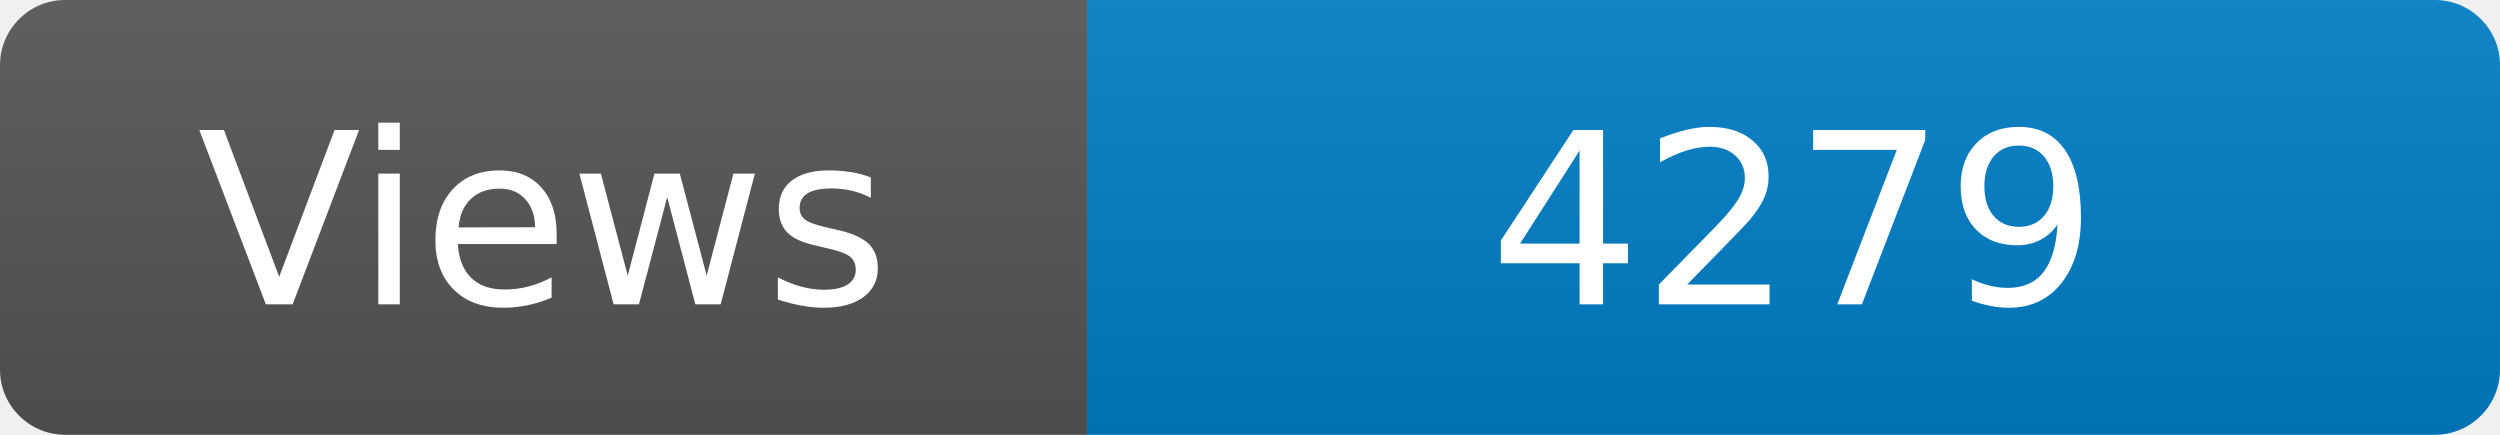
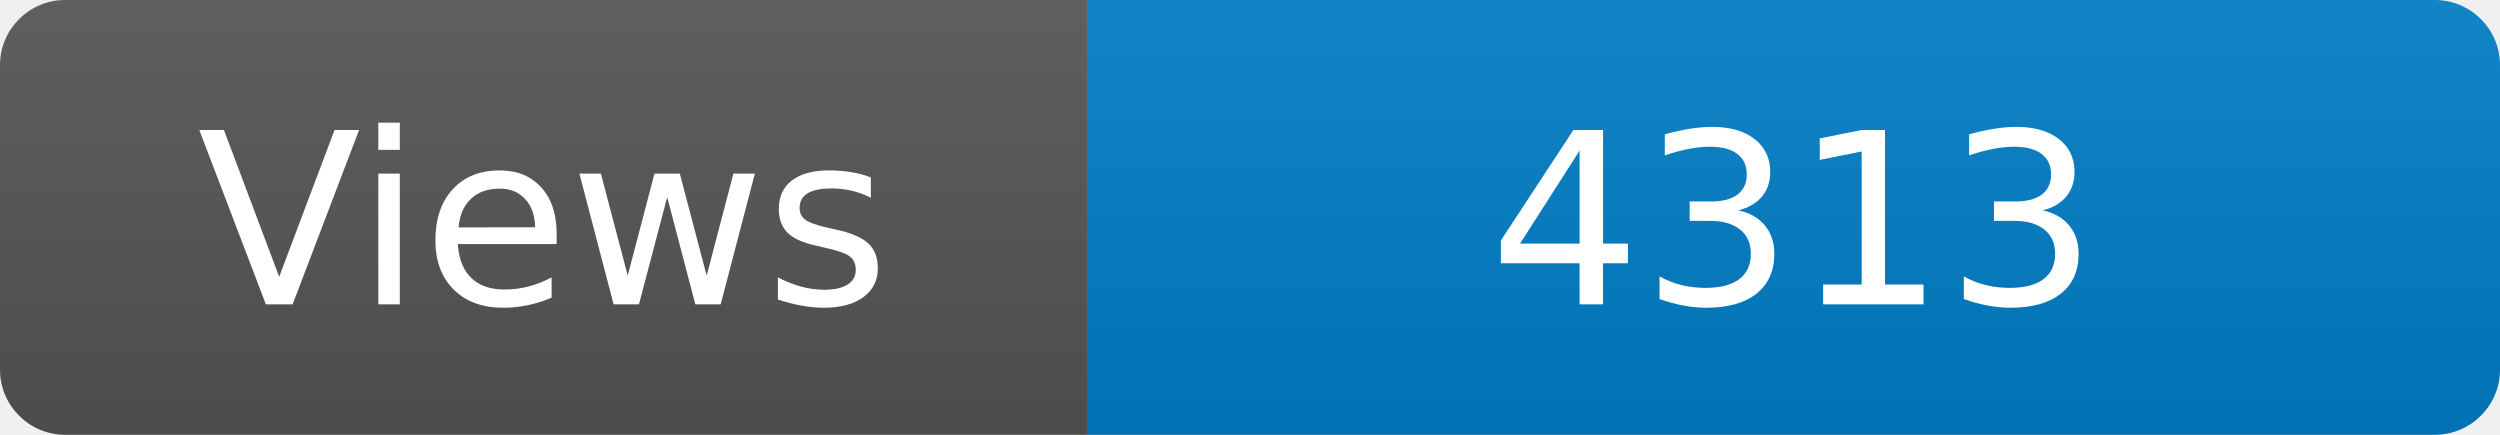
<svg xmlns="http://www.w3.org/2000/svg" width="115" height="20" role="img" aria-label="Maintained?: yes">
  <linearGradient id="s" x2="0" y2="100%">
    <stop offset="0" stop-color="#bbb" stop-opacity=".1" />
    <stop offset="1" stop-opacity=".1" />
  </linearGradient>
  <clipPath id="r">
    <rect width="115" height="20" rx="3" fill="#fff" />
  </clipPath>
  <g clip-path="url(#r)">
    <rect width="50" height="20" fill="#555" />
    <rect x="50" width="160" height="20" fill="#007ec6" />
    <rect width="115" height="20" fill="url(#s)" />
  </g>
  <g fill="#fff" text-anchor="middle" font-family="Verdana,Geneva,DejaVu Sans,sans-serif" font-size="110">
    <text x="250" y="140" transform="scale(.1)" fill="#fff">Views</text>
-     <text x="825" y="140" transform="scale(.1)" fill="#fff">4279</text>
+     <text x="825" y="140" transform="scale(.1)" fill="#fff">4313</text>
  </g>
</svg>
